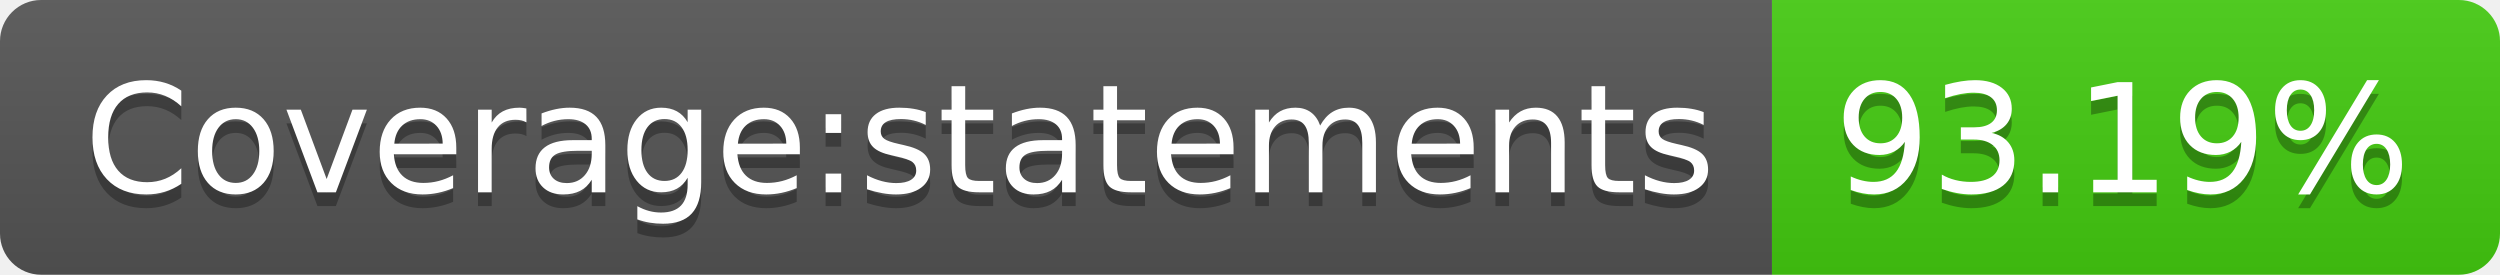
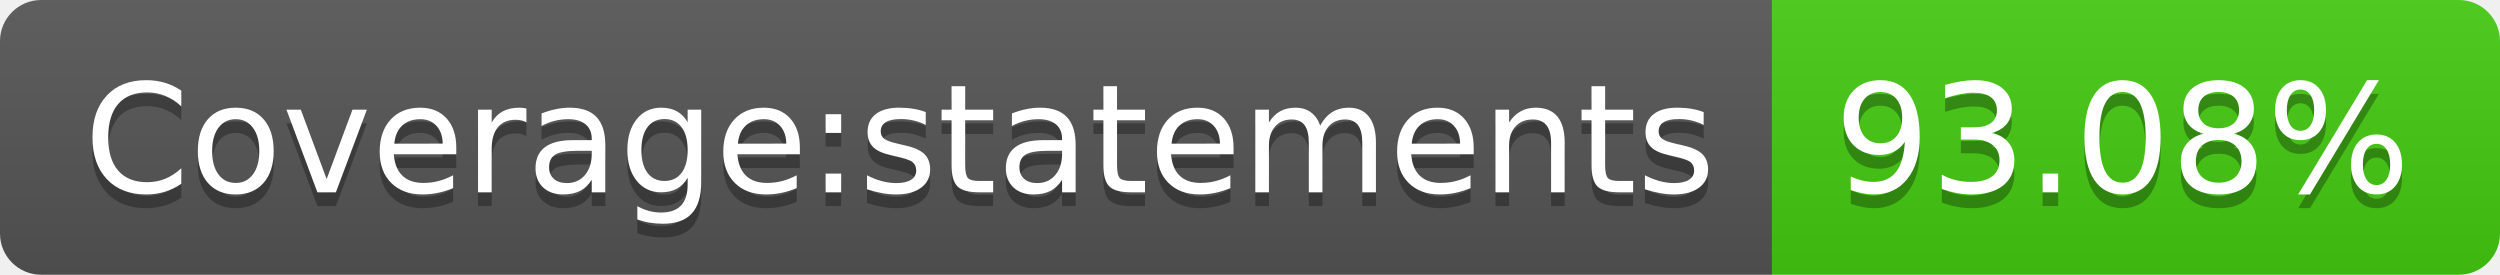
- <svg xmlns="http://www.w3.org/2000/svg" width="182" height="20" role="img" aria-label="Coverage:statements: 93.19%">
+ <svg xmlns="http://www.w3.org/2000/svg" width="182" height="20" role="img" aria-label="Coverage:statements: 93.08%">
  <linearGradient id="s" x2="0" y2="100%">
    <stop offset="0" stop-color="#bbb" stop-opacity=".1" />
    <stop offset="1" stop-opacity=".1" />
  </linearGradient>
  <clipPath id="r">
    <rect width="182" height="20" rx="3" fill="#fff" />
  </clipPath>
  <g clip-path="url(#r)">
    <rect width="129" height="20" fill="#555" />
    <rect x="129" width="53" height="20" fill="#4c1" />
    <rect width="182" height="20" fill="url(#s)" />
  </g>
  <g fill="#fff" text-anchor="middle" font-family="Verdana,Geneva,DejaVu Sans,sans-serif" text-rendering="geometricPrecision" font-size="110">
    <text aria-hidden="true" x="655" y="150" fill="#010101" fill-opacity=".3" transform="scale(.1)" textLength="1190">Coverage:statements</text>
    <text x="655" y="140" transform="scale(.1)" fill="#fff" textLength="1190">Coverage:statements</text>
-     <text aria-hidden="true" x="1545" y="150" fill="#010101" fill-opacity=".3" transform="scale(.1)" textLength="430">93.19%</text>
-     <text x="1545" y="140" transform="scale(.1)" fill="#fff" textLength="430">93.19%</text>
+     <text aria-hidden="true" x="1545" y="150" fill="#010101" fill-opacity=".3" transform="scale(.1)" textLength="430">93.08%</text>
+     <text x="1545" y="140" transform="scale(.1)" fill="#fff" textLength="430">93.08%</text>
  </g>
</svg>
